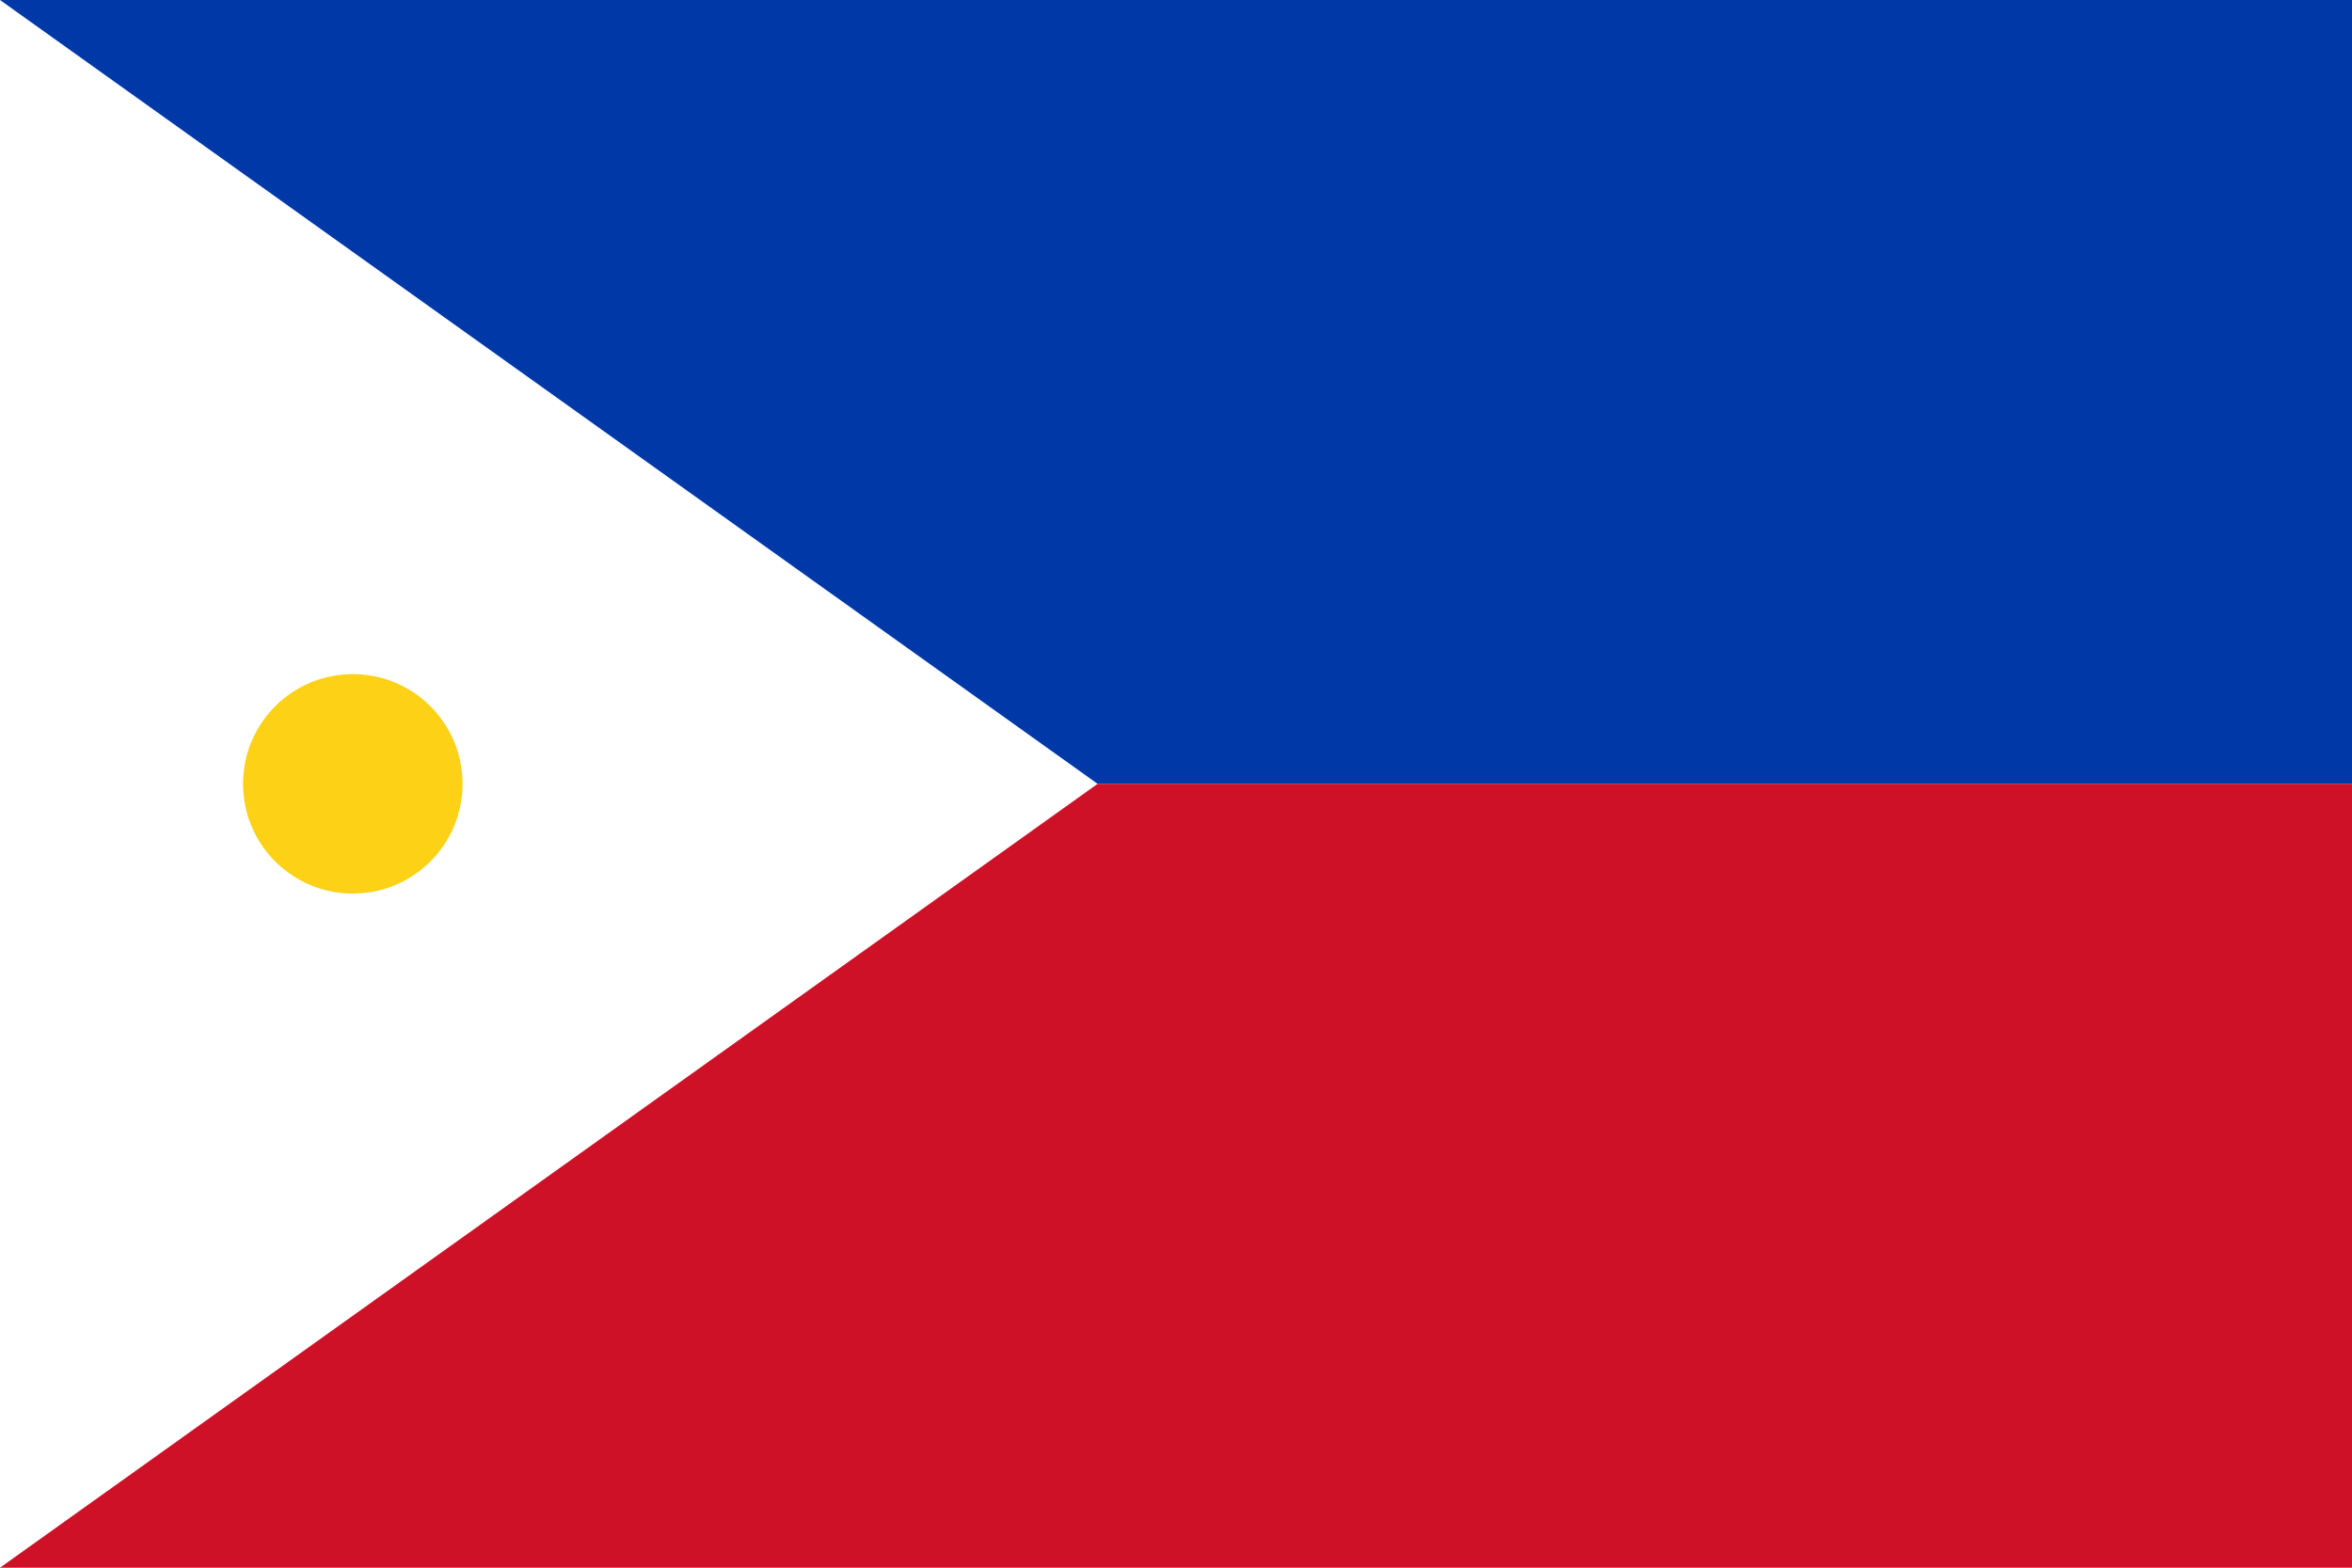
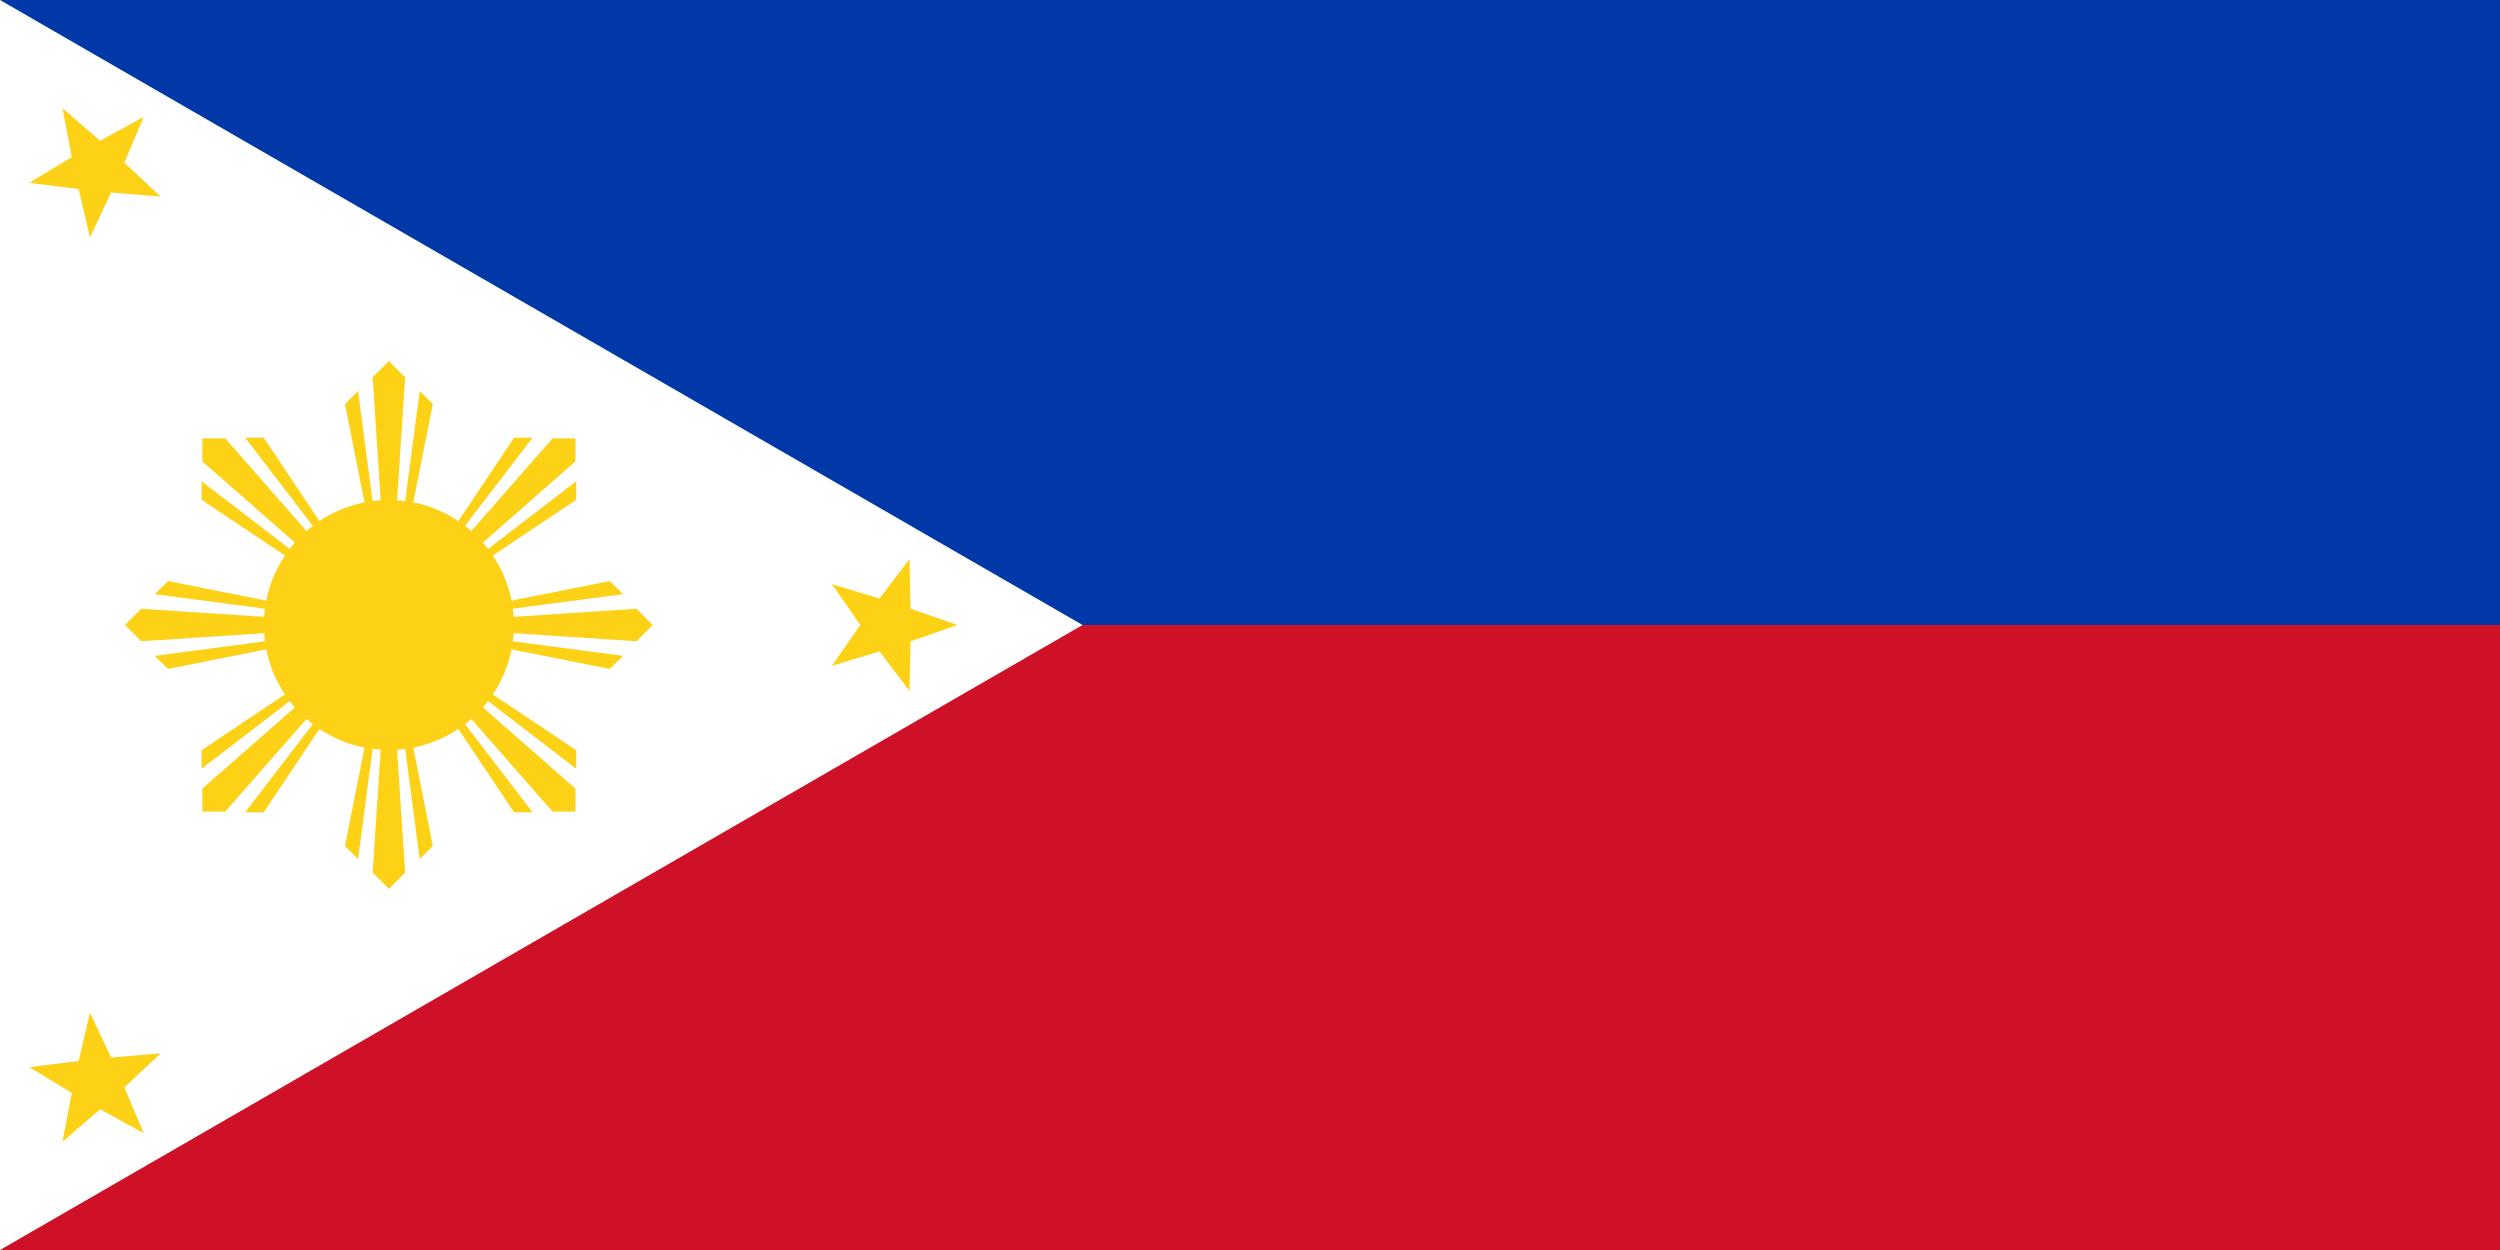
- <svg xmlns="http://www.w3.org/2000/svg" viewBox="0 0 600 400">
-   <rect width="600" height="200" fill="#0038a8" />
-   <rect width="600" height="200" y="200" fill="#ce1126" />
-   <polygon points="0,0 280,200 0,400" fill="#ffffff" />
-   <circle cx="90" cy="200" r="28" fill="#fcd116" />
+ <svg xmlns="http://www.w3.org/2000/svg" xmlns:xlink="http://www.w3.org/1999/xlink" width="1200" height="600" viewBox="-28 -45 180 90" fill="#fcd116">
+   <path fill="#0038a8" d="M-28-45h180V0L0 44z" />
+   <path fill="#ce1126" d="M0 0h152v45H-28z" />
+   <path fill="#fff" d="M49.942 0-28 45v-90z" />
+   <circle r="9" />
+   <g id="c">
+     <g id="b">
+       <path id="a" d="m0 0-3.164-15.909.945-.946zl-1.169-17.831L0-19l1.169 1.169zl2.219-16.855.945.946z" />
+       <use transform="scale(-1)" xlink:href="#a" />
+     </g>
+     <use transform="rotate(90)" xlink:href="#b" />
+   </g>
+   <use transform="rotate(45)" xlink:href="#c" />
+   <path id="d" d="M40.942 0 37.56 1.176l-.073 3.579-2.163-2.853-3.427 1.037L33.942 0l-2.045-2.939 3.427 1.037 2.163-2.853.073 3.579z" />
+   <use transform="rotate(120 -2.019 0)" xlink:href="#d" />
+   <use transform="rotate(240 -2.019 0)" xlink:href="#d" />
</svg>
